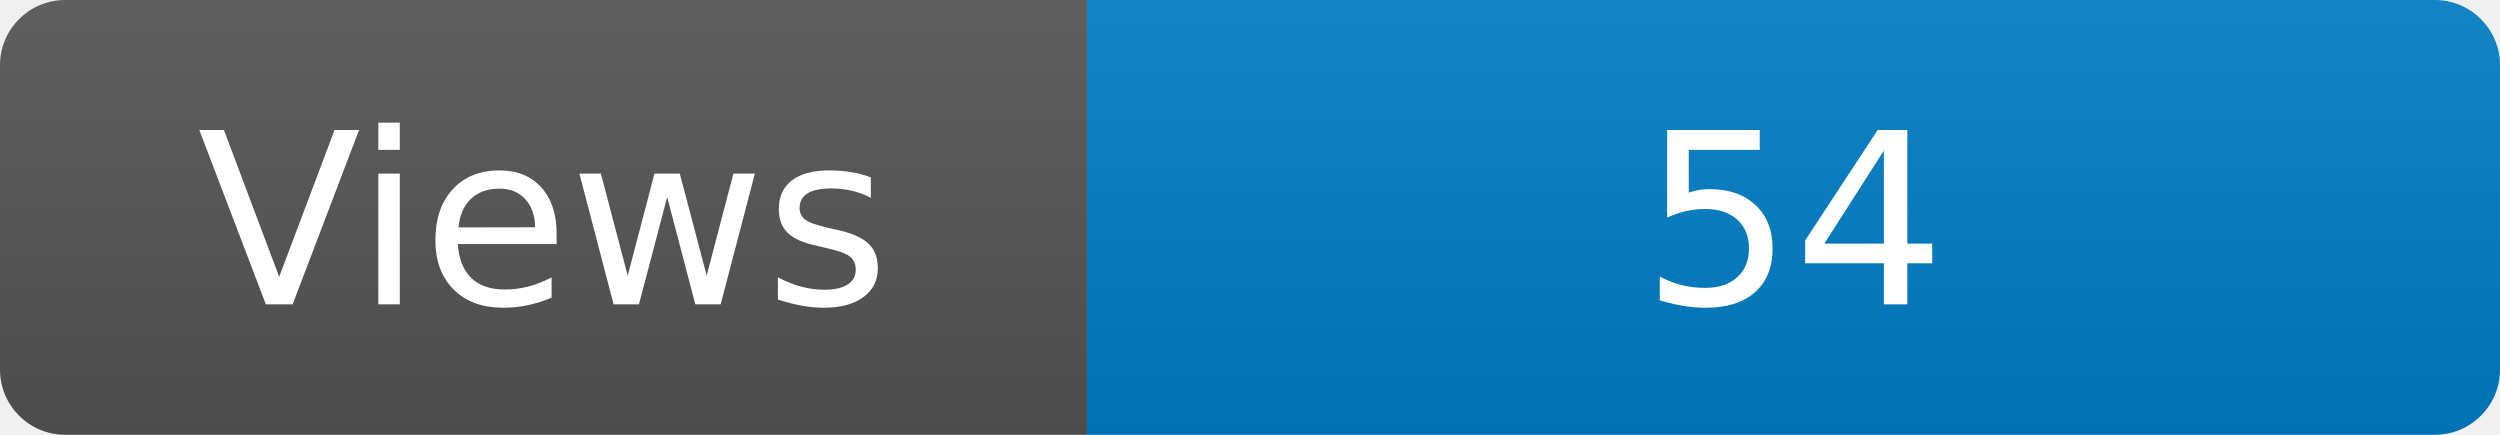
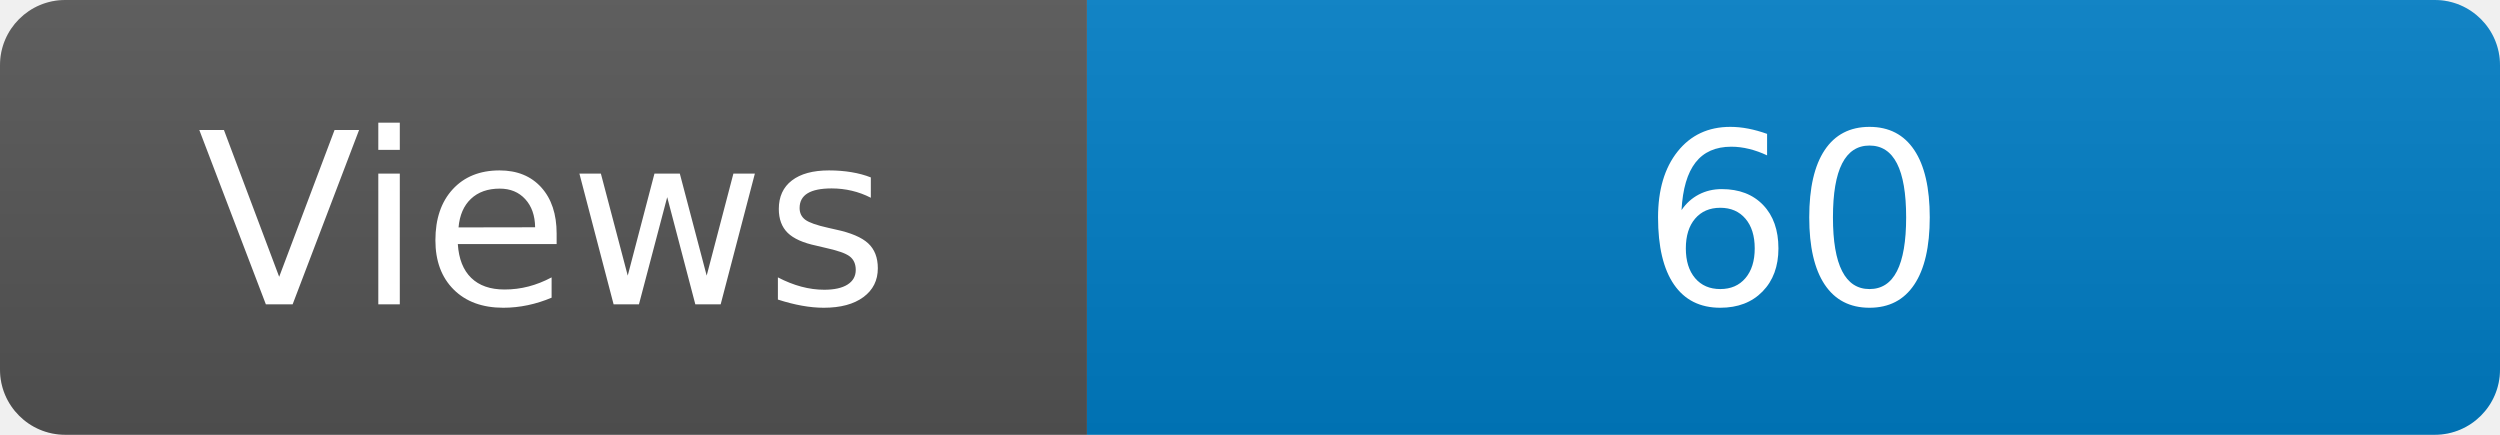
<svg xmlns="http://www.w3.org/2000/svg" width="115" height="20" role="img" aria-label="Maintained?: yes">
  <linearGradient id="s" x2="0" y2="100%">
    <stop offset="0" stop-color="#bbb" stop-opacity=".1" />
    <stop offset="1" stop-opacity=".1" />
  </linearGradient>
  <clipPath id="r">
    <rect width="115" height="20" rx="3" fill="#fff" />
  </clipPath>
  <g clip-path="url(#r)">
    <rect width="50" height="20" fill="#555" />
    <rect x="50" width="160" height="20" fill="#007ec6" />
    <rect width="115" height="20" fill="url(#s)" />
  </g>
  <g fill="#fff" text-anchor="middle" font-family="Verdana,Geneva,DejaVu Sans,sans-serif" font-size="110">
    <text x="250" y="140" transform="scale(.1)" fill="#fff">Views</text>
-     <text x="825" y="140" transform="scale(.1)" fill="#fff">54</text>
+     <text x="825" y="140" transform="scale(.1)" fill="#fff">60</text>
  </g>
</svg>
